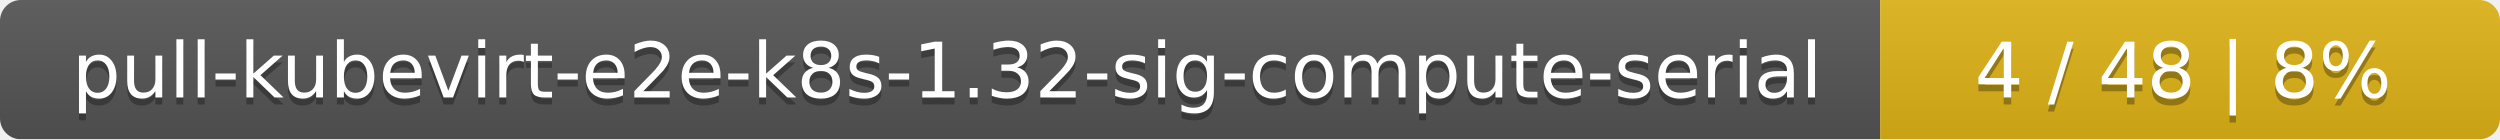
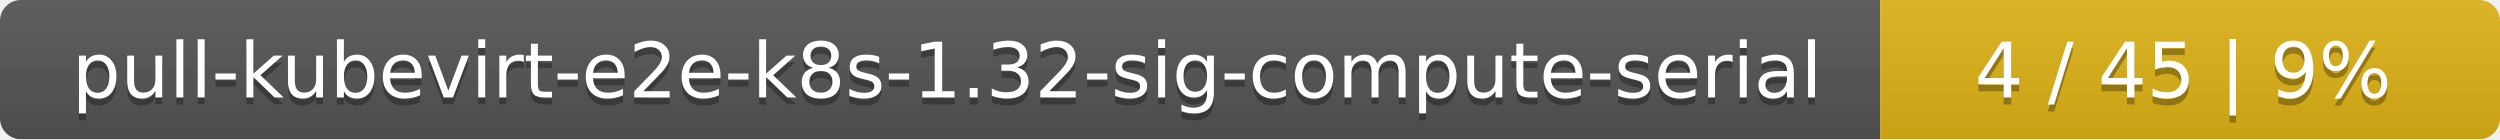
<svg xmlns="http://www.w3.org/2000/svg" width="359" height="20">
  <linearGradient id="smooth" x2="0" y2="100%">
    <stop offset="0" stop-color="#bbb" stop-opacity=".1" />
    <stop offset="1" stop-opacity=".1" />
  </linearGradient>
  <mask id="round">
    <rect width="359" height="20" rx="3" fill="#fff" />
  </mask>
  <g mask="url(#round)">
    <rect width="270" height="20" fill="#555" />
    <rect x="270" width="89" height="20" fill="#dfb317" />
    <rect width="359" height="20" fill="url(#smooth)" />
  </g>
  <g fill="#fff" text-anchor="middle" font-family="DejaVu Sans,Verdana,Geneva,sans-serif" font-size="11">
    <text x="136" y="15" fill="#010101" fill-opacity=".3">pull-kubevirt-e2e-k8s-1.32-sig-compute-serial</text>
    <text x="136" y="14">pull-kubevirt-e2e-k8s-1.32-sig-compute-serial</text>
-     <text x="313.5" y="15" fill="#010101" fill-opacity=".3">4 / 48    |    8%</text>
-     <text x="313.5" y="14">4 / 48    |    8%</text>
+     <text x="313.5" y="15" fill="#010101" fill-opacity=".3">4 / 45    |    9%</text>
+     <text x="313.5" y="14">4 / 45    |    9%</text>
  </g>
</svg>
